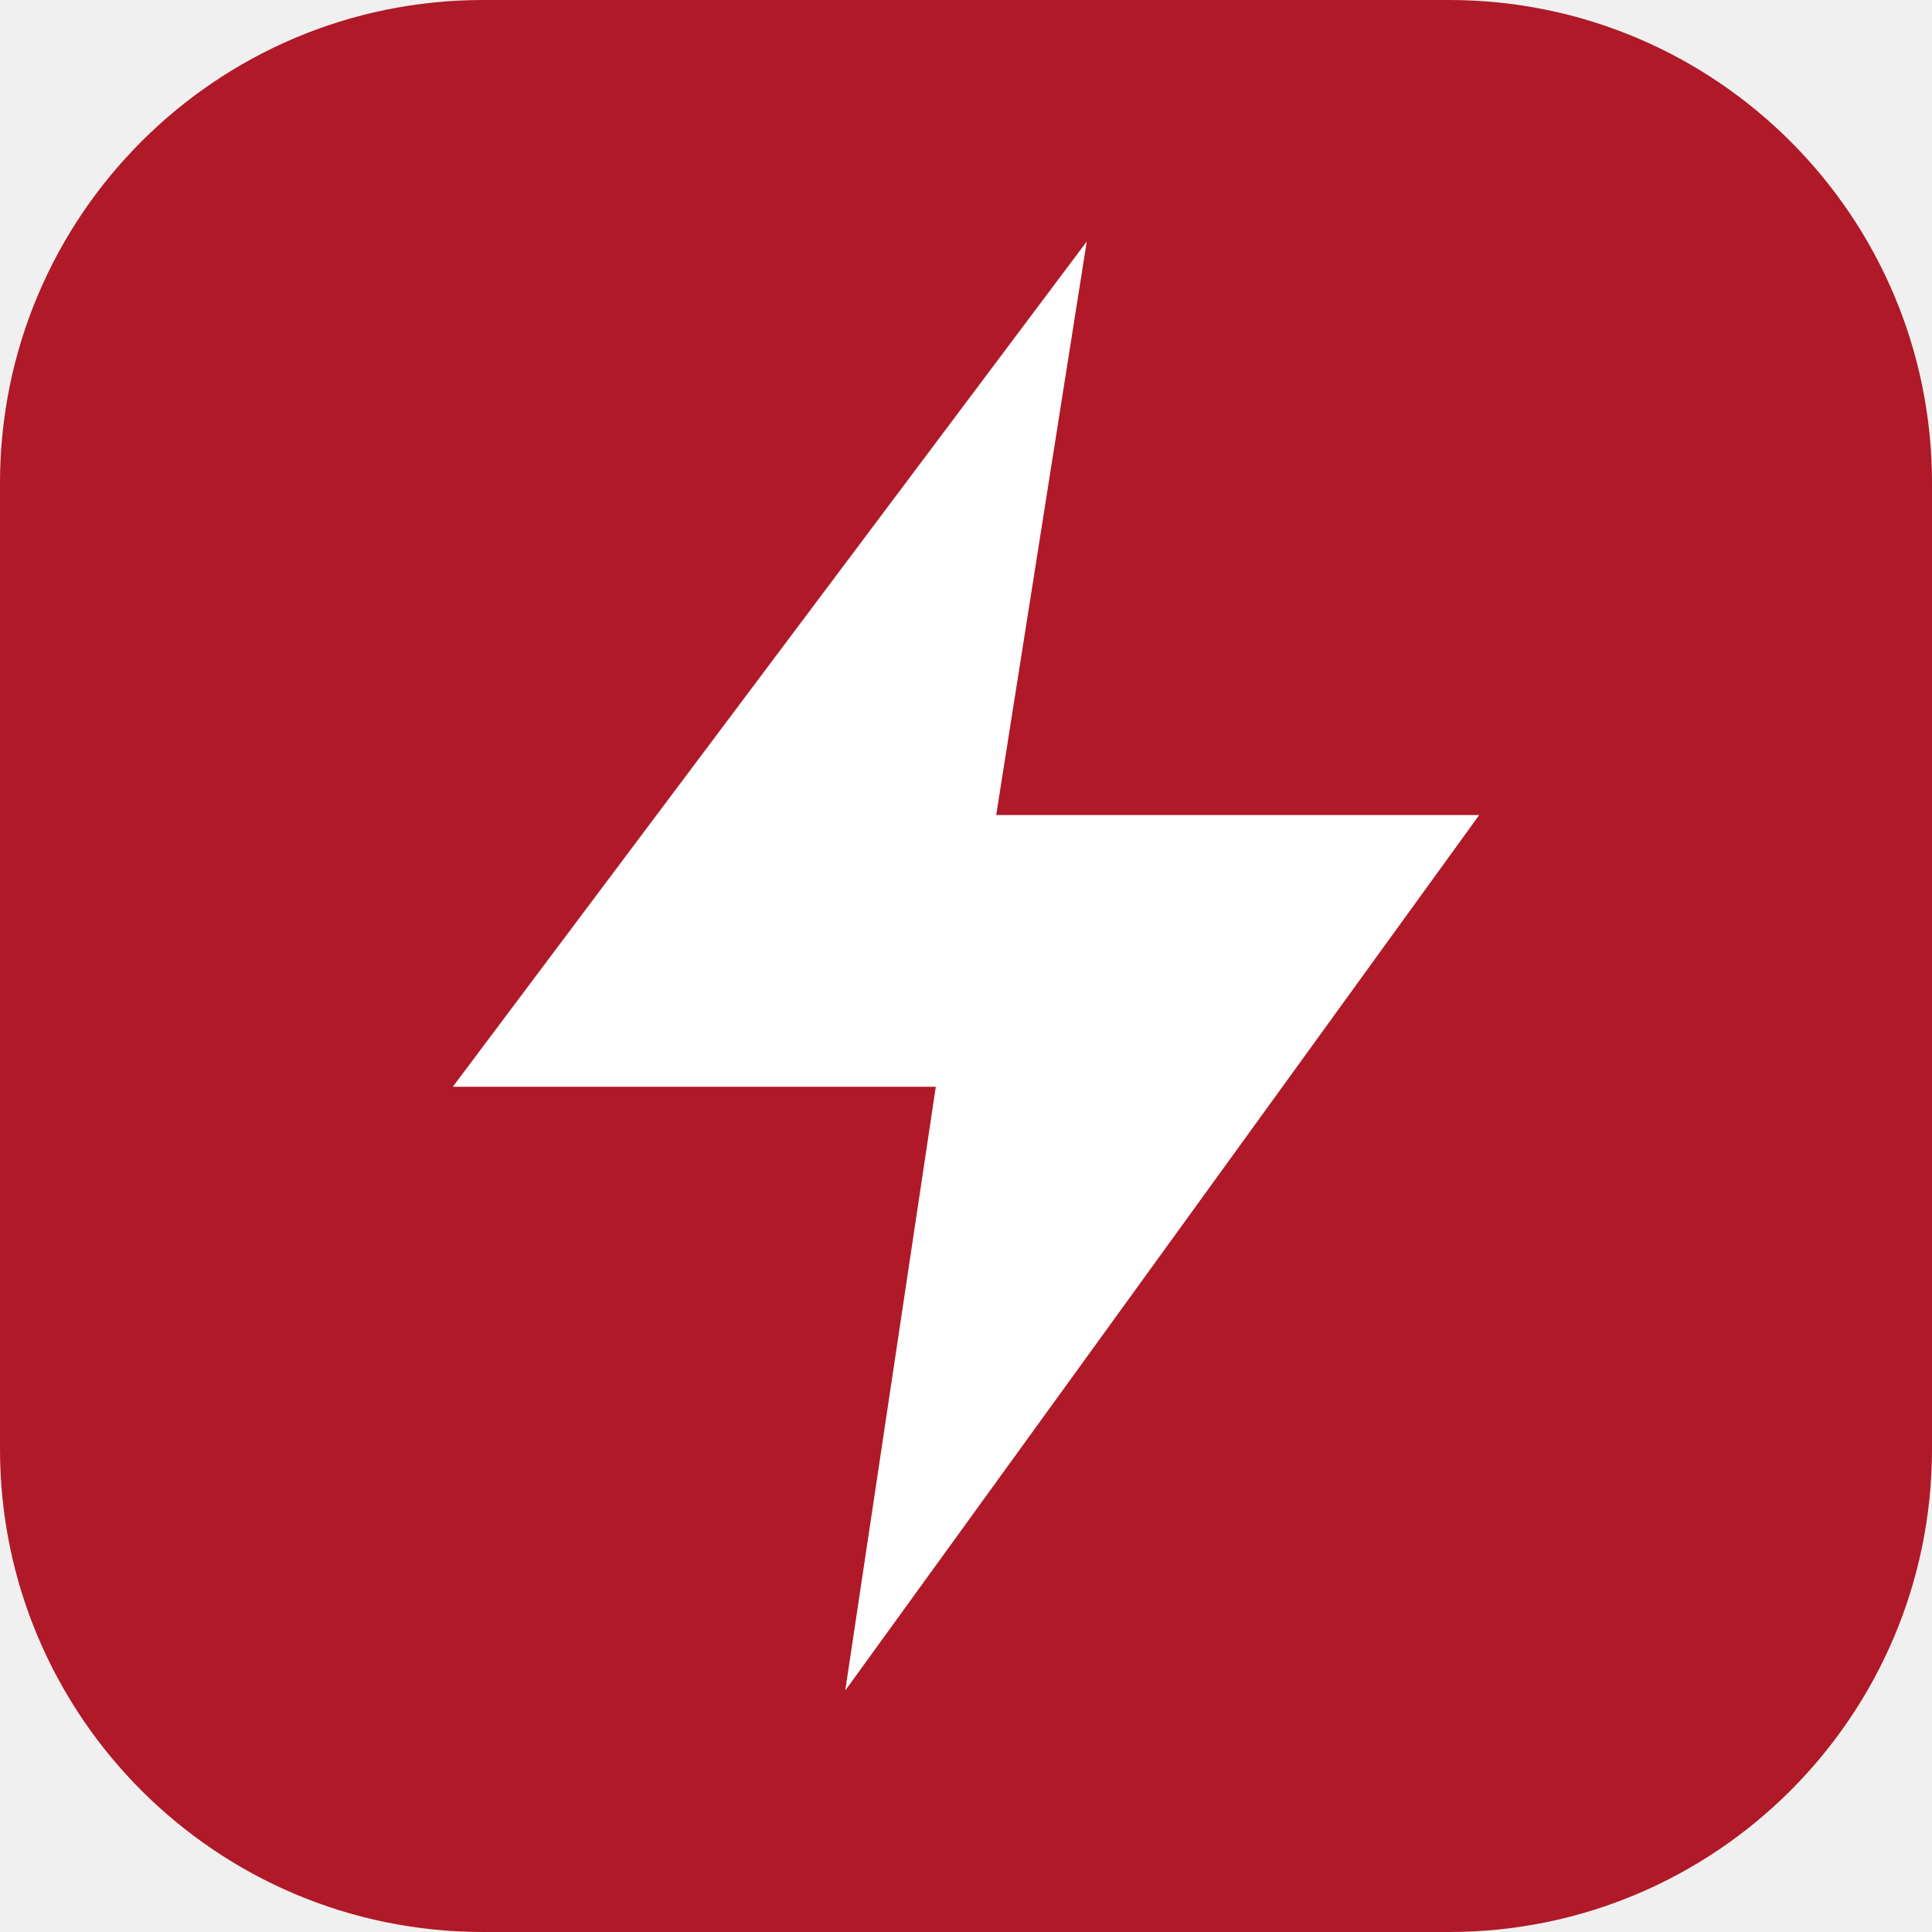
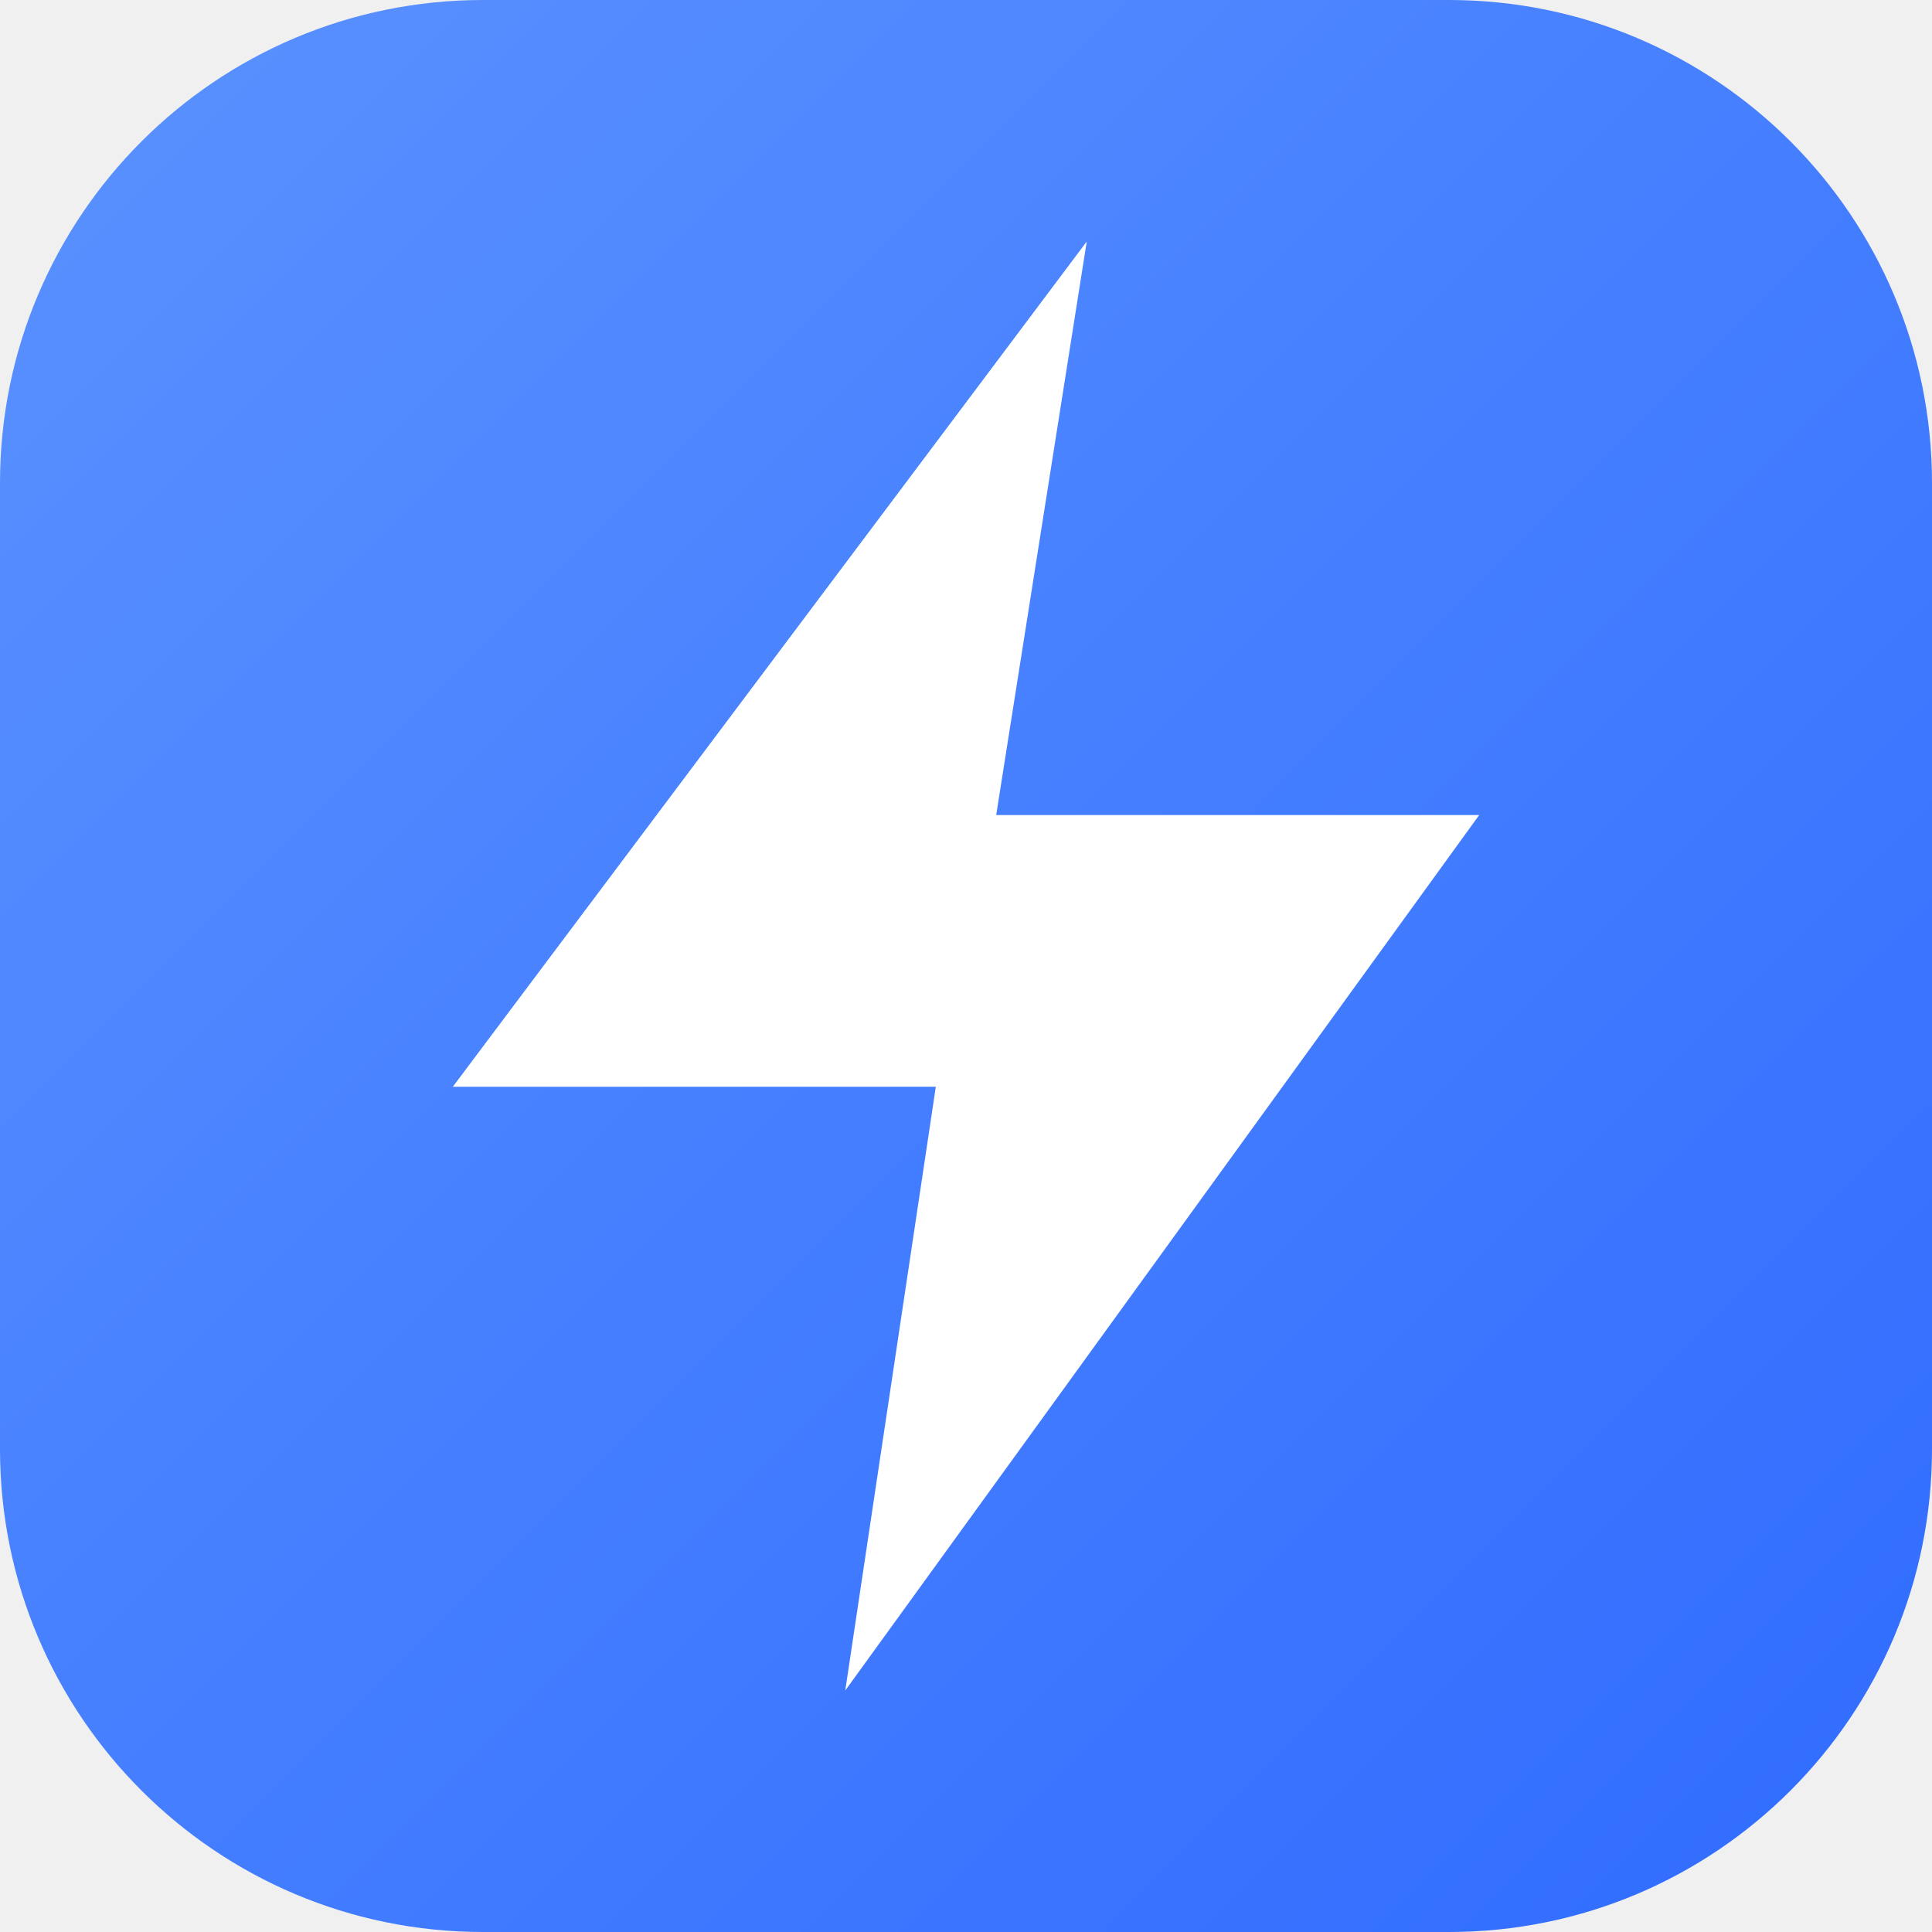
<svg xmlns="http://www.w3.org/2000/svg" viewBox="0 0 64 64">
-   <rect width="64" height="64" rx="16" fill="#b01928" />
+   <defs>
+     <linearGradient id="sp-tile" x1="0" y1="0" x2="1" y2="1">
+       <stop offset="0" stop-color="#5B92FF" />
+       <stop offset="1" stop-color="#2F6BFF" />
+     </linearGradient>
+   </defs>
+   <rect width="64" height="64" rx="16" fill="url(#sp-tile)" />
  <path d="M36 8 15 36h16l-3 20 21-29H33z" fill="#fff" />
</svg>
